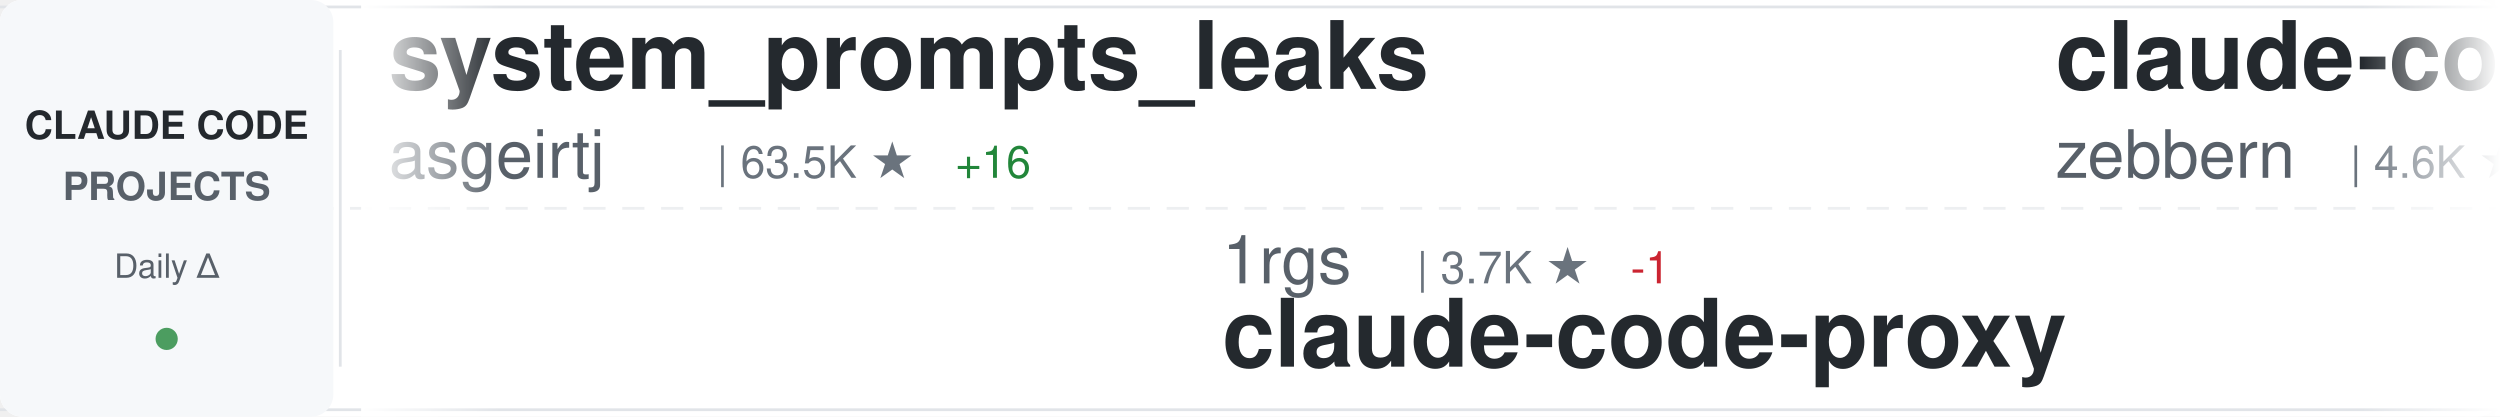
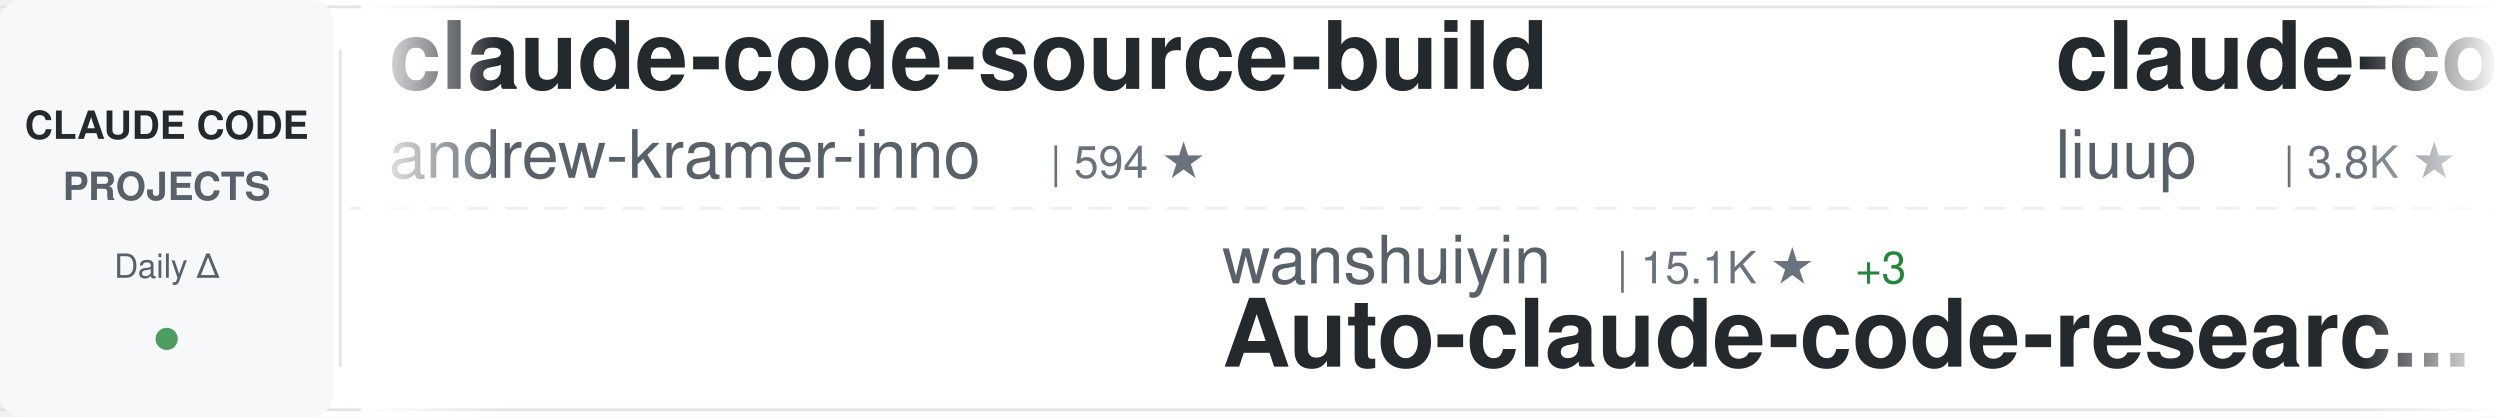
<svg xmlns="http://www.w3.org/2000/svg" width="900" height="150">
  <defs>
    <linearGradient id="awesomeLeftFade" x1="0%" y1="0%" x2="100%" y2="0%">
      <stop offset="0%" style="stop-color:#ffffff;stop-opacity:1" />
      <stop offset="100%" style="stop-color:#ffffff;stop-opacity:0" />
    </linearGradient>
    <linearGradient id="awesomeRightFade" x1="0%" y1="0%" x2="100%" y2="0%">
      <stop offset="0%" style="stop-color:#ffffff;stop-opacity:0" />
      <stop offset="100%" style="stop-color:#ffffff;stop-opacity:1" />
    </linearGradient>
  </defs>
  <rect width="900" height="150" fill="#ffffff" rx="8" />
  <rect x="0" y="2" width="900" height="1" fill="#e1e4e8" />
  <rect x="0" y="147" width="900" height="1" fill="#e1e4e8" />
  <line x1="0" y1="75" x2="900" y2="75" stroke="#e1e4e8" stroke-width="1" stroke-dasharray="8 6" opacity="0.6" />
  <rect x="0" y="0" width="120" height="150" fill="#f6f8fa" rx="8" />
  <text x="60" y="50" font-family="-apple-system, BlinkMacSystemFont, 'Segoe UI', Helvetica, Arial, sans-serif" font-size="14" font-weight="600" fill="#24292e" text-anchor="middle">CLAUDE CODE</text>
  <text x="60" y="72" font-family="-apple-system, BlinkMacSystemFont, 'Segoe UI', Helvetica, Arial, sans-serif" font-size="14" font-weight="600" fill="#586069" text-anchor="middle">PROJECTS</text>
  <text x="60" y="100" font-family="-apple-system, BlinkMacSystemFont, 'Segoe UI', Helvetica, Arial, sans-serif" font-size="12" font-weight="500" fill="#586069" text-anchor="middle">Daily Δ</text>
  <circle cx="60" cy="122" r="4" fill="#22863a" opacity="0.8" />
  <rect x="122" y="18" width="1" height="114" fill="#e1e4e8" />
  <clipPath id="awesomeTickerClip">
    <rect x="130" y="0" width="770" height="150" />
  </clipPath>
  <g clip-path="url(#awesomeTickerClip)">
    <g id="awesomeTickerItems">
      <animateTransform attributeName="transform" attributeType="XML" type="translate" from="0 0" to="-3000 0" dur="54s" repeatCount="indefinite" />
      <g transform="translate(0, 0)">
-         <text x="140" y="32" font-family="-apple-system, BlinkMacSystemFont, 'Segoe UI', Helvetica, Arial, sans-serif" font-size="34" font-weight="600" fill="#24292e">system_prompts_leaks</text>
-         <text x="140" y="64" font-family="-apple-system, BlinkMacSystemFont, 'Segoe UI', Helvetica, Arial, sans-serif" font-size="24" font-weight="400" fill="#586069">asgeirtj</text>
-         <text x="258" y="64" font-family="-apple-system, BlinkMacSystemFont, 'Segoe UI', Helvetica, Arial, sans-serif" font-size="16" font-weight="500" fill="#6a737d">| 63.5K ★</text>
-         <text x="344" y="64" font-family="-apple-system, BlinkMacSystemFont, 'Segoe UI', Helvetica, Arial, sans-serif" font-size="16" font-weight="500" fill="#22863a"> +16</text>
+         <text x="140" y="32" font-family="-apple-system, BlinkMacSystemFont, 'Segoe UI', Helvetica, Arial, sans-serif" font-size="34" font-weight="600" fill="#24292e">claude-code-source-build</text>
+         <text x="140" y="64" font-family="-apple-system, BlinkMacSystemFont, 'Segoe UI', Helvetica, Arial, sans-serif" font-size="24" font-weight="400" fill="#586069">andrew-kramer-inno</text>
+         <text x="378" y="64" font-family="-apple-system, BlinkMacSystemFont, 'Segoe UI', Helvetica, Arial, sans-serif" font-size="16" font-weight="500" fill="#6a737d">| 594 ★</text>
      </g>
      <g transform="translate(300, 0)">
-         <text x="140" y="102" font-family="-apple-system, BlinkMacSystemFont, 'Segoe UI', Helvetica, Arial, sans-serif" font-size="24" font-weight="400" fill="#586069">1rgs</text>
-         <text x="210" y="102" font-family="-apple-system, BlinkMacSystemFont, 'Segoe UI', Helvetica, Arial, sans-serif" font-size="16" font-weight="500" fill="#6a737d">| 3.7K ★</text>
-         <text x="287" y="102" font-family="-apple-system, BlinkMacSystemFont, 'Segoe UI', Helvetica, Arial, sans-serif" font-size="16" font-weight="500" fill="#cb2431"> -1</text>
-         <text x="140" y="132" font-family="-apple-system, BlinkMacSystemFont, 'Segoe UI', Helvetica, Arial, sans-serif" font-size="34" font-weight="600" fill="#24292e">claude-code-proxy</text>
+         <text x="140" y="102" font-family="-apple-system, BlinkMacSystemFont, 'Segoe UI', Helvetica, Arial, sans-serif" font-size="24" font-weight="400" fill="#586069">wanshuiyin</text>
+         <text x="282" y="102" font-family="-apple-system, BlinkMacSystemFont, 'Segoe UI', Helvetica, Arial, sans-serif" font-size="16" font-weight="500" fill="#6a737d">| 15.1K ★</text>
+         <text x="368" y="102" font-family="-apple-system, BlinkMacSystemFont, 'Segoe UI', Helvetica, Arial, sans-serif" font-size="16" font-weight="500" fill="#22863a"> +3</text>
+         <text x="140" y="132" font-family="-apple-system, BlinkMacSystemFont, 'Segoe UI', Helvetica, Arial, sans-serif" font-size="34" font-weight="600" fill="#24292e">Auto-claude-code-researc...</text>
      </g>
      <g transform="translate(600, 0)">
-         <text x="140" y="32" font-family="-apple-system, BlinkMacSystemFont, 'Segoe UI', Helvetica, Arial, sans-serif" font-size="34" font-weight="600" fill="#24292e">claude-code-guide</text>
-         <text x="140" y="64" font-family="-apple-system, BlinkMacSystemFont, 'Segoe UI', Helvetica, Arial, sans-serif" font-size="24" font-weight="400" fill="#586069">zebbern</text>
-         <text x="246" y="64" font-family="-apple-system, BlinkMacSystemFont, 'Segoe UI', Helvetica, Arial, sans-serif" font-size="16" font-weight="500" fill="#6a737d">| 4.6K ★</text>
+         <text x="140" y="32" font-family="-apple-system, BlinkMacSystemFont, 'Segoe UI', Helvetica, Arial, sans-serif" font-size="34" font-weight="600" fill="#24292e">claude-code-analysis</text>
+         <text x="140" y="64" font-family="-apple-system, BlinkMacSystemFont, 'Segoe UI', Helvetica, Arial, sans-serif" font-size="24" font-weight="400" fill="#586069">liuup</text>
+         <text x="222" y="64" font-family="-apple-system, BlinkMacSystemFont, 'Segoe UI', Helvetica, Arial, sans-serif" font-size="16" font-weight="500" fill="#6a737d">| 3.8K ★</text>
      </g>
      <g transform="translate(900, 0)">
-         <text x="140" y="102" font-family="-apple-system, BlinkMacSystemFont, 'Segoe UI', Helvetica, Arial, sans-serif" font-size="24" font-weight="400" fill="#586069">xorespesp</text>
-         <text x="270" y="102" font-family="-apple-system, BlinkMacSystemFont, 'Segoe UI', Helvetica, Arial, sans-serif" font-size="16" font-weight="500" fill="#6a737d">| 230 ★</text>
+         <text x="140" y="102" font-family="-apple-system, BlinkMacSystemFont, 'Segoe UI', Helvetica, Arial, sans-serif" font-size="24" font-weight="400" fill="#586069">repowise-dev</text>
+         <text x="306" y="102" font-family="-apple-system, BlinkMacSystemFont, 'Segoe UI', Helvetica, Arial, sans-serif" font-size="16" font-weight="500" fill="#6a737d">| 1.2K ★</text>
+         <text x="140" y="132" font-family="-apple-system, BlinkMacSystemFont, 'Segoe UI', Helvetica, Arial, sans-serif" font-size="34" font-weight="600" fill="#24292e">claude-code-prompts</text>
+       </g>
+       <g transform="translate(1200, 0)">
+         <text x="140" y="32" font-family="-apple-system, BlinkMacSystemFont, 'Segoe UI', Helvetica, Arial, sans-serif" font-size="34" font-weight="600" fill="#24292e">claude-code</text>
+         <text x="140" y="64" font-family="-apple-system, BlinkMacSystemFont, 'Segoe UI', Helvetica, Arial, sans-serif" font-size="24" font-weight="400" fill="#586069">xorespesp</text>
+         <text x="270" y="64" font-family="-apple-system, BlinkMacSystemFont, 'Segoe UI', Helvetica, Arial, sans-serif" font-size="16" font-weight="500" fill="#6a737d">| 230 ★</text>
+       </g>
+       <g transform="translate(1500, 0)">
+         <text x="140" y="102" font-family="-apple-system, BlinkMacSystemFont, 'Segoe UI', Helvetica, Arial, sans-serif" font-size="24" font-weight="400" fill="#586069">disler</text>
+         <text x="234" y="102" font-family="-apple-system, BlinkMacSystemFont, 'Segoe UI', Helvetica, Arial, sans-serif" font-size="16" font-weight="500" fill="#6a737d">| 3.9K ★</text>
+         <text x="140" y="132" font-family="-apple-system, BlinkMacSystemFont, 'Segoe UI', Helvetica, Arial, sans-serif" font-size="34" font-weight="600" fill="#24292e">claude-code-hooks-master...</text>
+       </g>
+       <g transform="translate(1800, 0)">
+         <text x="140" y="32" font-family="-apple-system, BlinkMacSystemFont, 'Segoe UI', Helvetica, Arial, sans-serif" font-size="34" font-weight="600" fill="#24292e">oh-my-claudecode</text>
+         <text x="140" y="64" font-family="-apple-system, BlinkMacSystemFont, 'Segoe UI', Helvetica, Arial, sans-serif" font-size="24" font-weight="400" fill="#586069">Yeachan-Heo</text>
+         <text x="294" y="64" font-family="-apple-system, BlinkMacSystemFont, 'Segoe UI', Helvetica, Arial, sans-serif" font-size="16" font-weight="500" fill="#6a737d">| 38.8K ★</text>
+         <text x="380" y="64" font-family="-apple-system, BlinkMacSystemFont, 'Segoe UI', Helvetica, Arial, sans-serif" font-size="16" font-weight="500" fill="#22863a"> +4</text>
+       </g>
+       <g transform="translate(2100, 0)">
+         <text x="140" y="102" font-family="-apple-system, BlinkMacSystemFont, 'Segoe UI', Helvetica, Arial, sans-serif" font-size="24" font-weight="400" fill="#586069">Onewon</text>
+         <text x="234" y="102" font-family="-apple-system, BlinkMacSystemFont, 'Segoe UI', Helvetica, Arial, sans-serif" font-size="16" font-weight="500" fill="#6a737d">| 182 ★</text>
        <text x="140" y="132" font-family="-apple-system, BlinkMacSystemFont, 'Segoe UI', Helvetica, Arial, sans-serif" font-size="34" font-weight="600" fill="#24292e">claude-code</text>
      </g>
-       <g transform="translate(1200, 0)">
-         <text x="140" y="32" font-family="-apple-system, BlinkMacSystemFont, 'Segoe UI', Helvetica, Arial, sans-serif" font-size="34" font-weight="600" fill="#24292e">claude-code-prompts</text>
-         <text x="140" y="64" font-family="-apple-system, BlinkMacSystemFont, 'Segoe UI', Helvetica, Arial, sans-serif" font-size="24" font-weight="400" fill="#586069">repowise-dev</text>
-         <text x="306" y="64" font-family="-apple-system, BlinkMacSystemFont, 'Segoe UI', Helvetica, Arial, sans-serif" font-size="16" font-weight="500" fill="#6a737d">| 1.2K ★</text>
-         <text x="383" y="64" font-family="-apple-system, BlinkMacSystemFont, 'Segoe UI', Helvetica, Arial, sans-serif" font-size="16" font-weight="500" fill="#22863a"> +1</text>
-       </g>
-       <g transform="translate(1500, 0)">
-         <text x="140" y="102" font-family="-apple-system, BlinkMacSystemFont, 'Segoe UI', Helvetica, Arial, sans-serif" font-size="24" font-weight="400" fill="#586069">affaan-m</text>
-         <text x="258" y="102" font-family="-apple-system, BlinkMacSystemFont, 'Segoe UI', Helvetica, Arial, sans-serif" font-size="16" font-weight="500" fill="#6a737d">| 242.9K ★</text>
-         <text x="353" y="102" font-family="-apple-system, BlinkMacSystemFont, 'Segoe UI', Helvetica, Arial, sans-serif" font-size="16" font-weight="500" fill="#22863a"> +92</text>
-         <text x="140" y="132" font-family="-apple-system, BlinkMacSystemFont, 'Segoe UI', Helvetica, Arial, sans-serif" font-size="34" font-weight="600" fill="#24292e">ECC</text>
-       </g>
-       <g transform="translate(1800, 0)">
-         <text x="140" y="32" font-family="-apple-system, BlinkMacSystemFont, 'Segoe UI', Helvetica, Arial, sans-serif" font-size="34" font-weight="600" fill="#24292e">claude-code-local</text>
-         <text x="140" y="64" font-family="-apple-system, BlinkMacSystemFont, 'Segoe UI', Helvetica, Arial, sans-serif" font-size="24" font-weight="400" fill="#586069">nicedreamzapp</text>
-         <text x="318" y="64" font-family="-apple-system, BlinkMacSystemFont, 'Segoe UI', Helvetica, Arial, sans-serif" font-size="16" font-weight="500" fill="#6a737d">| 3.2K ★</text>
-       </g>
-       <g transform="translate(2100, 0)">
-         <text x="140" y="102" font-family="-apple-system, BlinkMacSystemFont, 'Segoe UI', Helvetica, Arial, sans-serif" font-size="24" font-weight="400" fill="#586069">Chachamaru127</text>
-         <text x="318" y="102" font-family="-apple-system, BlinkMacSystemFont, 'Segoe UI', Helvetica, Arial, sans-serif" font-size="16" font-weight="500" fill="#6a737d">| 3.1K ★</text>
-         <text x="395" y="102" font-family="-apple-system, BlinkMacSystemFont, 'Segoe UI', Helvetica, Arial, sans-serif" font-size="16" font-weight="500" fill="#cb2431"> -1</text>
-         <text x="140" y="132" font-family="-apple-system, BlinkMacSystemFont, 'Segoe UI', Helvetica, Arial, sans-serif" font-size="34" font-weight="600" fill="#24292e">claude-code-harness</text>
-       </g>
      <g transform="translate(2400, 0)">
-         <text x="140" y="32" font-family="-apple-system, BlinkMacSystemFont, 'Segoe UI', Helvetica, Arial, sans-serif" font-size="34" font-weight="600" fill="#24292e">claude-code-templates</text>
-         <text x="140" y="64" font-family="-apple-system, BlinkMacSystemFont, 'Segoe UI', Helvetica, Arial, sans-serif" font-size="24" font-weight="400" fill="#586069">davila7</text>
-         <text x="246" y="64" font-family="-apple-system, BlinkMacSystemFont, 'Segoe UI', Helvetica, Arial, sans-serif" font-size="16" font-weight="500" fill="#6a737d">| 30.4K ★</text>
-         <text x="332" y="64" font-family="-apple-system, BlinkMacSystemFont, 'Segoe UI', Helvetica, Arial, sans-serif" font-size="16" font-weight="500" fill="#22863a"> +1</text>
+         <text x="140" y="32" font-family="-apple-system, BlinkMacSystemFont, 'Segoe UI', Helvetica, Arial, sans-serif" font-size="34" font-weight="600" fill="#24292e">ClaudeCode</text>
+         <text x="140" y="64" font-family="-apple-system, BlinkMacSystemFont, 'Segoe UI', Helvetica, Arial, sans-serif" font-size="24" font-weight="400" fill="#586069">guanshan</text>
+         <text x="258" y="64" font-family="-apple-system, BlinkMacSystemFont, 'Segoe UI', Helvetica, Arial, sans-serif" font-size="16" font-weight="500" fill="#6a737d">| 61 ★</text>
      </g>
      <g transform="translate(2700, 0)">
-         <text x="140" y="102" font-family="-apple-system, BlinkMacSystemFont, 'Segoe UI', Helvetica, Arial, sans-serif" font-size="24" font-weight="400" fill="#586069">ChrisWiles</text>
-         <text x="282" y="102" font-family="-apple-system, BlinkMacSystemFont, 'Segoe UI', Helvetica, Arial, sans-serif" font-size="16" font-weight="500" fill="#6a737d">| 6.0K ★</text>
-         <text x="140" y="132" font-family="-apple-system, BlinkMacSystemFont, 'Segoe UI', Helvetica, Arial, sans-serif" font-size="34" font-weight="600" fill="#24292e">claude-code-showcase</text>
+         <text x="140" y="102" font-family="-apple-system, BlinkMacSystemFont, 'Segoe UI', Helvetica, Arial, sans-serif" font-size="24" font-weight="400" fill="#586069">anthropics</text>
+         <text x="282" y="102" font-family="-apple-system, BlinkMacSystemFont, 'Segoe UI', Helvetica, Arial, sans-serif" font-size="16" font-weight="500" fill="#6a737d">| 8.7K ★</text>
+         <text x="359" y="102" font-family="-apple-system, BlinkMacSystemFont, 'Segoe UI', Helvetica, Arial, sans-serif" font-size="16" font-weight="500" fill="#22863a"> +1</text>
+         <text x="140" y="132" font-family="-apple-system, BlinkMacSystemFont, 'Segoe UI', Helvetica, Arial, sans-serif" font-size="34" font-weight="600" fill="#24292e">claude-code-action</text>
      </g>
      <g transform="translate(3000, 0)">
-         <text x="140" y="32" font-family="-apple-system, BlinkMacSystemFont, 'Segoe UI', Helvetica, Arial, sans-serif" font-size="34" font-weight="600" fill="#24292e">system_prompts_leaks</text>
-         <text x="140" y="64" font-family="-apple-system, BlinkMacSystemFont, 'Segoe UI', Helvetica, Arial, sans-serif" font-size="24" font-weight="400" fill="#586069">asgeirtj</text>
-         <text x="258" y="64" font-family="-apple-system, BlinkMacSystemFont, 'Segoe UI', Helvetica, Arial, sans-serif" font-size="16" font-weight="500" fill="#6a737d">| 63.5K ★</text>
-         <text x="344" y="64" font-family="-apple-system, BlinkMacSystemFont, 'Segoe UI', Helvetica, Arial, sans-serif" font-size="16" font-weight="500" fill="#22863a"> +16</text>
+         <text x="140" y="32" font-family="-apple-system, BlinkMacSystemFont, 'Segoe UI', Helvetica, Arial, sans-serif" font-size="34" font-weight="600" fill="#24292e">claude-code-source-build</text>
+         <text x="140" y="64" font-family="-apple-system, BlinkMacSystemFont, 'Segoe UI', Helvetica, Arial, sans-serif" font-size="24" font-weight="400" fill="#586069">andrew-kramer-inno</text>
+         <text x="378" y="64" font-family="-apple-system, BlinkMacSystemFont, 'Segoe UI', Helvetica, Arial, sans-serif" font-size="16" font-weight="500" fill="#6a737d">| 594 ★</text>
      </g>
      <g transform="translate(3300, 0)">
-         <text x="140" y="102" font-family="-apple-system, BlinkMacSystemFont, 'Segoe UI', Helvetica, Arial, sans-serif" font-size="24" font-weight="400" fill="#586069">1rgs</text>
-         <text x="210" y="102" font-family="-apple-system, BlinkMacSystemFont, 'Segoe UI', Helvetica, Arial, sans-serif" font-size="16" font-weight="500" fill="#6a737d">| 3.7K ★</text>
-         <text x="287" y="102" font-family="-apple-system, BlinkMacSystemFont, 'Segoe UI', Helvetica, Arial, sans-serif" font-size="16" font-weight="500" fill="#cb2431"> -1</text>
-         <text x="140" y="132" font-family="-apple-system, BlinkMacSystemFont, 'Segoe UI', Helvetica, Arial, sans-serif" font-size="34" font-weight="600" fill="#24292e">claude-code-proxy</text>
+         <text x="140" y="102" font-family="-apple-system, BlinkMacSystemFont, 'Segoe UI', Helvetica, Arial, sans-serif" font-size="24" font-weight="400" fill="#586069">wanshuiyin</text>
+         <text x="282" y="102" font-family="-apple-system, BlinkMacSystemFont, 'Segoe UI', Helvetica, Arial, sans-serif" font-size="16" font-weight="500" fill="#6a737d">| 15.1K ★</text>
+         <text x="368" y="102" font-family="-apple-system, BlinkMacSystemFont, 'Segoe UI', Helvetica, Arial, sans-serif" font-size="16" font-weight="500" fill="#22863a"> +3</text>
+         <text x="140" y="132" font-family="-apple-system, BlinkMacSystemFont, 'Segoe UI', Helvetica, Arial, sans-serif" font-size="34" font-weight="600" fill="#24292e">Auto-claude-code-researc...</text>
      </g>
      <g transform="translate(3600, 0)">
-         <text x="140" y="32" font-family="-apple-system, BlinkMacSystemFont, 'Segoe UI', Helvetica, Arial, sans-serif" font-size="34" font-weight="600" fill="#24292e">claude-code-guide</text>
-         <text x="140" y="64" font-family="-apple-system, BlinkMacSystemFont, 'Segoe UI', Helvetica, Arial, sans-serif" font-size="24" font-weight="400" fill="#586069">zebbern</text>
-         <text x="246" y="64" font-family="-apple-system, BlinkMacSystemFont, 'Segoe UI', Helvetica, Arial, sans-serif" font-size="16" font-weight="500" fill="#6a737d">| 4.6K ★</text>
+         <text x="140" y="32" font-family="-apple-system, BlinkMacSystemFont, 'Segoe UI', Helvetica, Arial, sans-serif" font-size="34" font-weight="600" fill="#24292e">claude-code-analysis</text>
+         <text x="140" y="64" font-family="-apple-system, BlinkMacSystemFont, 'Segoe UI', Helvetica, Arial, sans-serif" font-size="24" font-weight="400" fill="#586069">liuup</text>
+         <text x="222" y="64" font-family="-apple-system, BlinkMacSystemFont, 'Segoe UI', Helvetica, Arial, sans-serif" font-size="16" font-weight="500" fill="#6a737d">| 3.8K ★</text>
      </g>
      <g transform="translate(3900, 0)">
-         <text x="140" y="102" font-family="-apple-system, BlinkMacSystemFont, 'Segoe UI', Helvetica, Arial, sans-serif" font-size="24" font-weight="400" fill="#586069">xorespesp</text>
-         <text x="270" y="102" font-family="-apple-system, BlinkMacSystemFont, 'Segoe UI', Helvetica, Arial, sans-serif" font-size="16" font-weight="500" fill="#6a737d">| 230 ★</text>
-         <text x="140" y="132" font-family="-apple-system, BlinkMacSystemFont, 'Segoe UI', Helvetica, Arial, sans-serif" font-size="34" font-weight="600" fill="#24292e">claude-code</text>
+         <text x="140" y="102" font-family="-apple-system, BlinkMacSystemFont, 'Segoe UI', Helvetica, Arial, sans-serif" font-size="24" font-weight="400" fill="#586069">repowise-dev</text>
+         <text x="306" y="102" font-family="-apple-system, BlinkMacSystemFont, 'Segoe UI', Helvetica, Arial, sans-serif" font-size="16" font-weight="500" fill="#6a737d">| 1.2K ★</text>
+         <text x="140" y="132" font-family="-apple-system, BlinkMacSystemFont, 'Segoe UI', Helvetica, Arial, sans-serif" font-size="34" font-weight="600" fill="#24292e">claude-code-prompts</text>
      </g>
    </g>
  </g>
  <rect x="130" y="0" width="50" height="150" fill="url(#awesomeLeftFade)" />
  <rect x="850" y="0" width="50" height="150" fill="url(#awesomeRightFade)" />
</svg>
